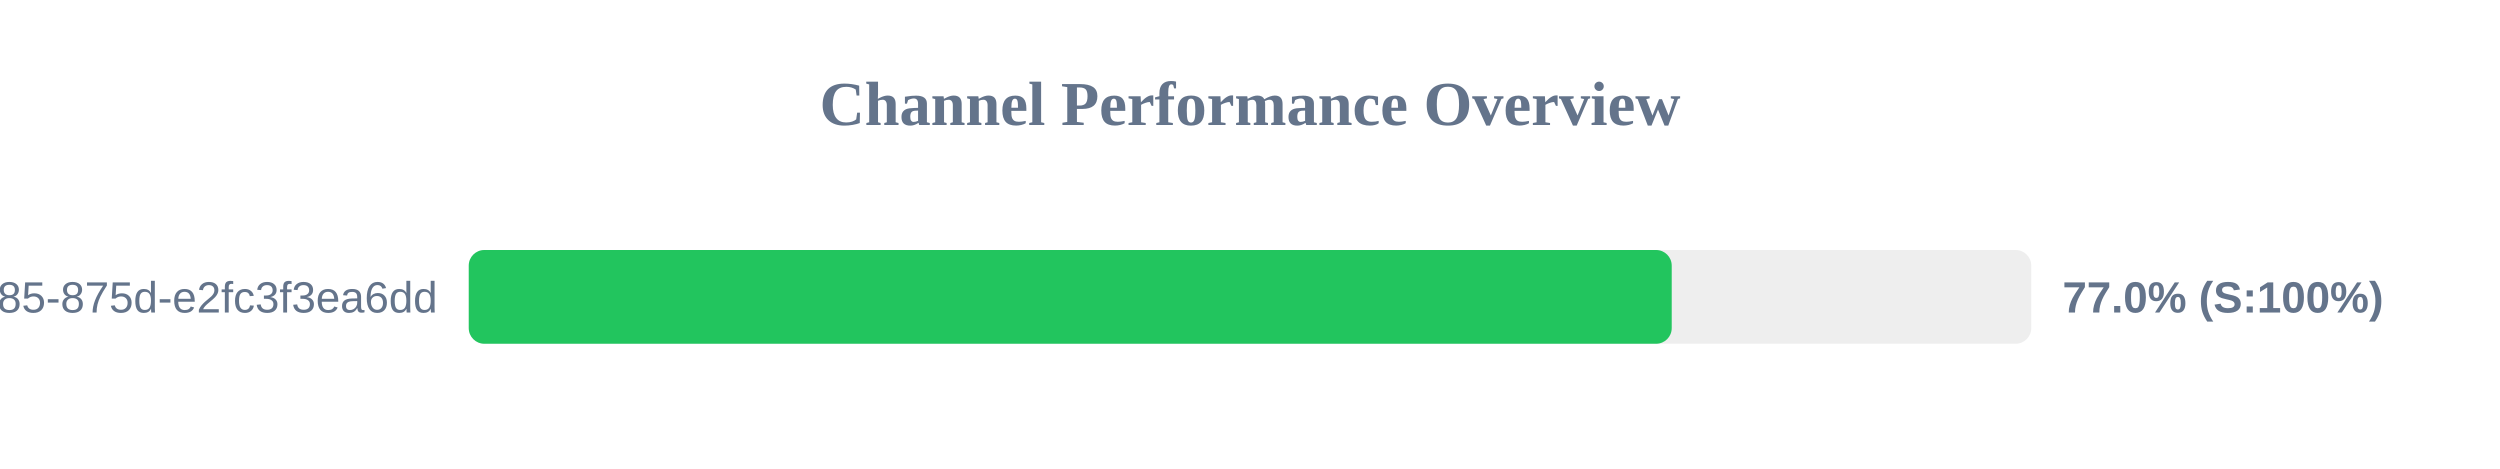
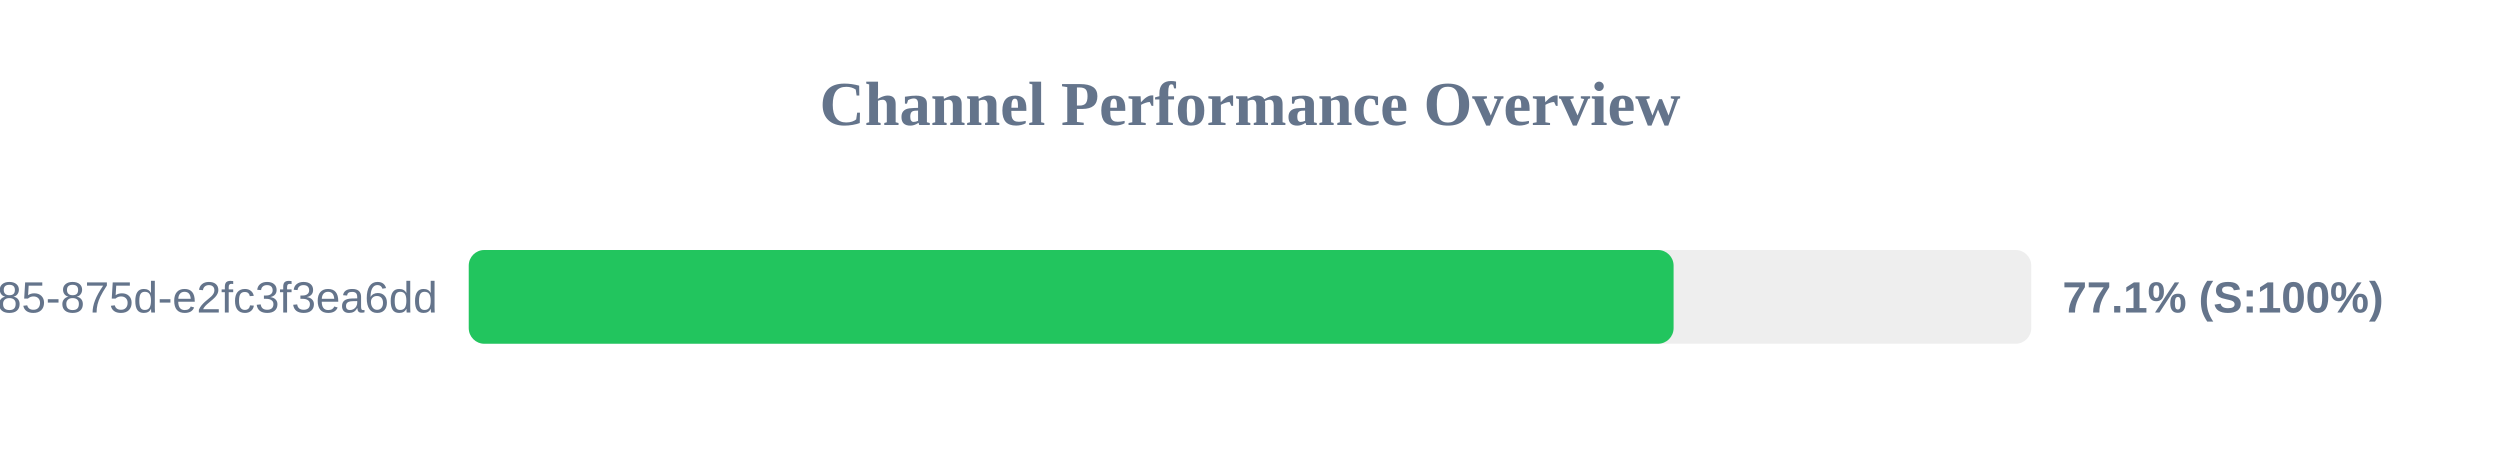
<svg xmlns="http://www.w3.org/2000/svg" width="800" height="150" version="1.1">
  <style>
        .row { font: 14px Arial; fill: #64748b; }
        .score { font: bold 14px Arial; fill: #64748b; }
    </style>
  <text x="400" y="40" text-anchor="middle" font-size="20px" font-weight="bold" fill="#64748b">Channel Performance Overview</text>
  <rect x="150" y="80" width="500" height="30" fill="#eee" rx="5" />
-   <rect x="150" y="80" width="384.95" height="30" fill="#22c55e" rx="5" />
+   <rect x="150" y="80" width="385.55" height="30" fill="#22c55e" rx="5" />
  <text x="140" y="100" text-anchor="end" class="row">?uuid=1045aedf-053c-4585-875d-e2fc3f3ea6dd</text>
-   <text x="660" y="100" text-anchor="start" class="score">77.0% (S:100%)</text>
+   <text x="660" y="100" text-anchor="start" class="score">77.1% (S:100%)</text>
</svg>
